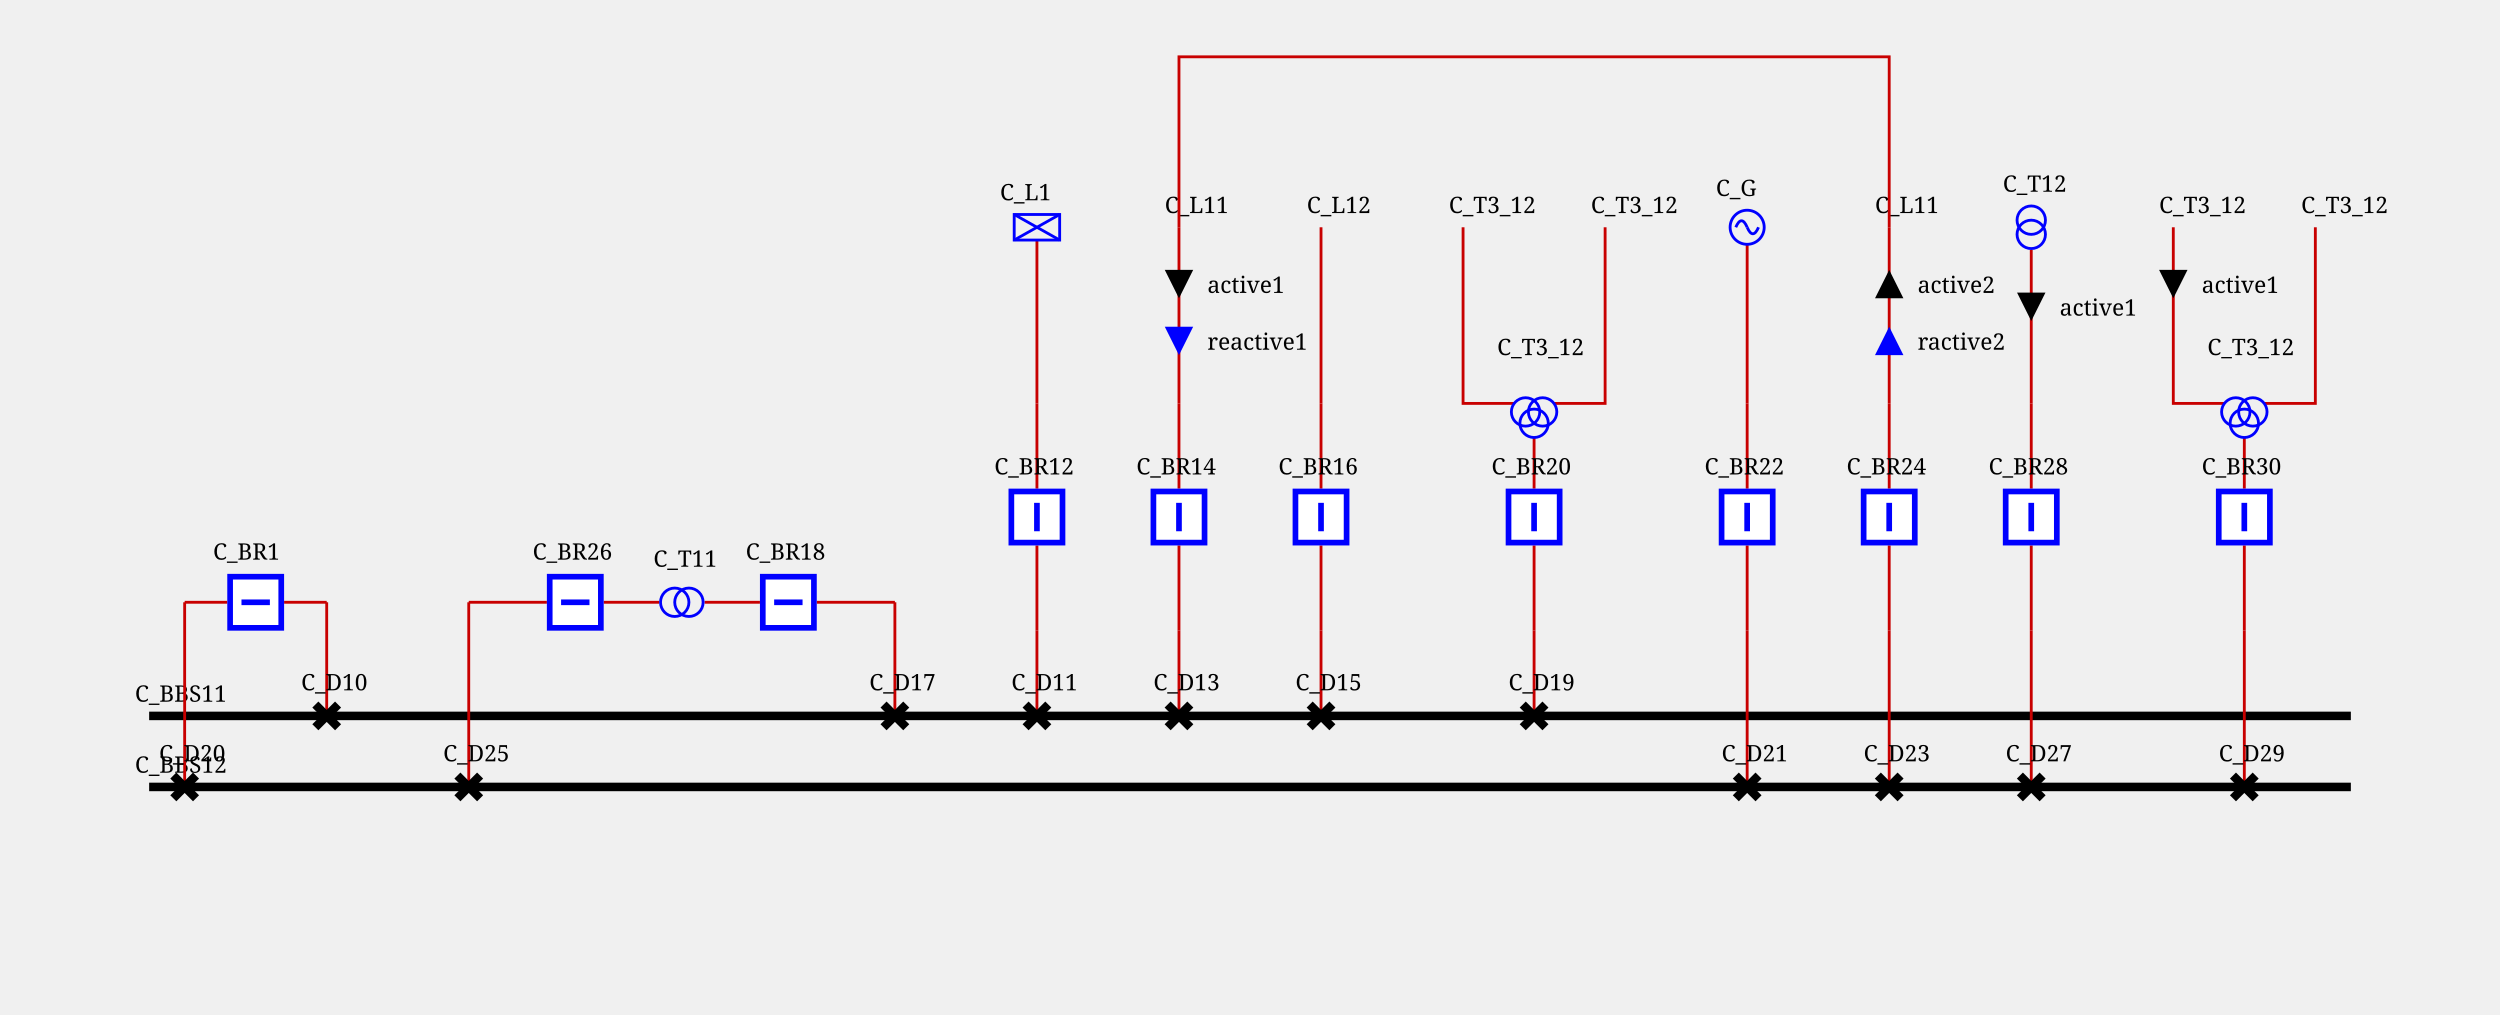
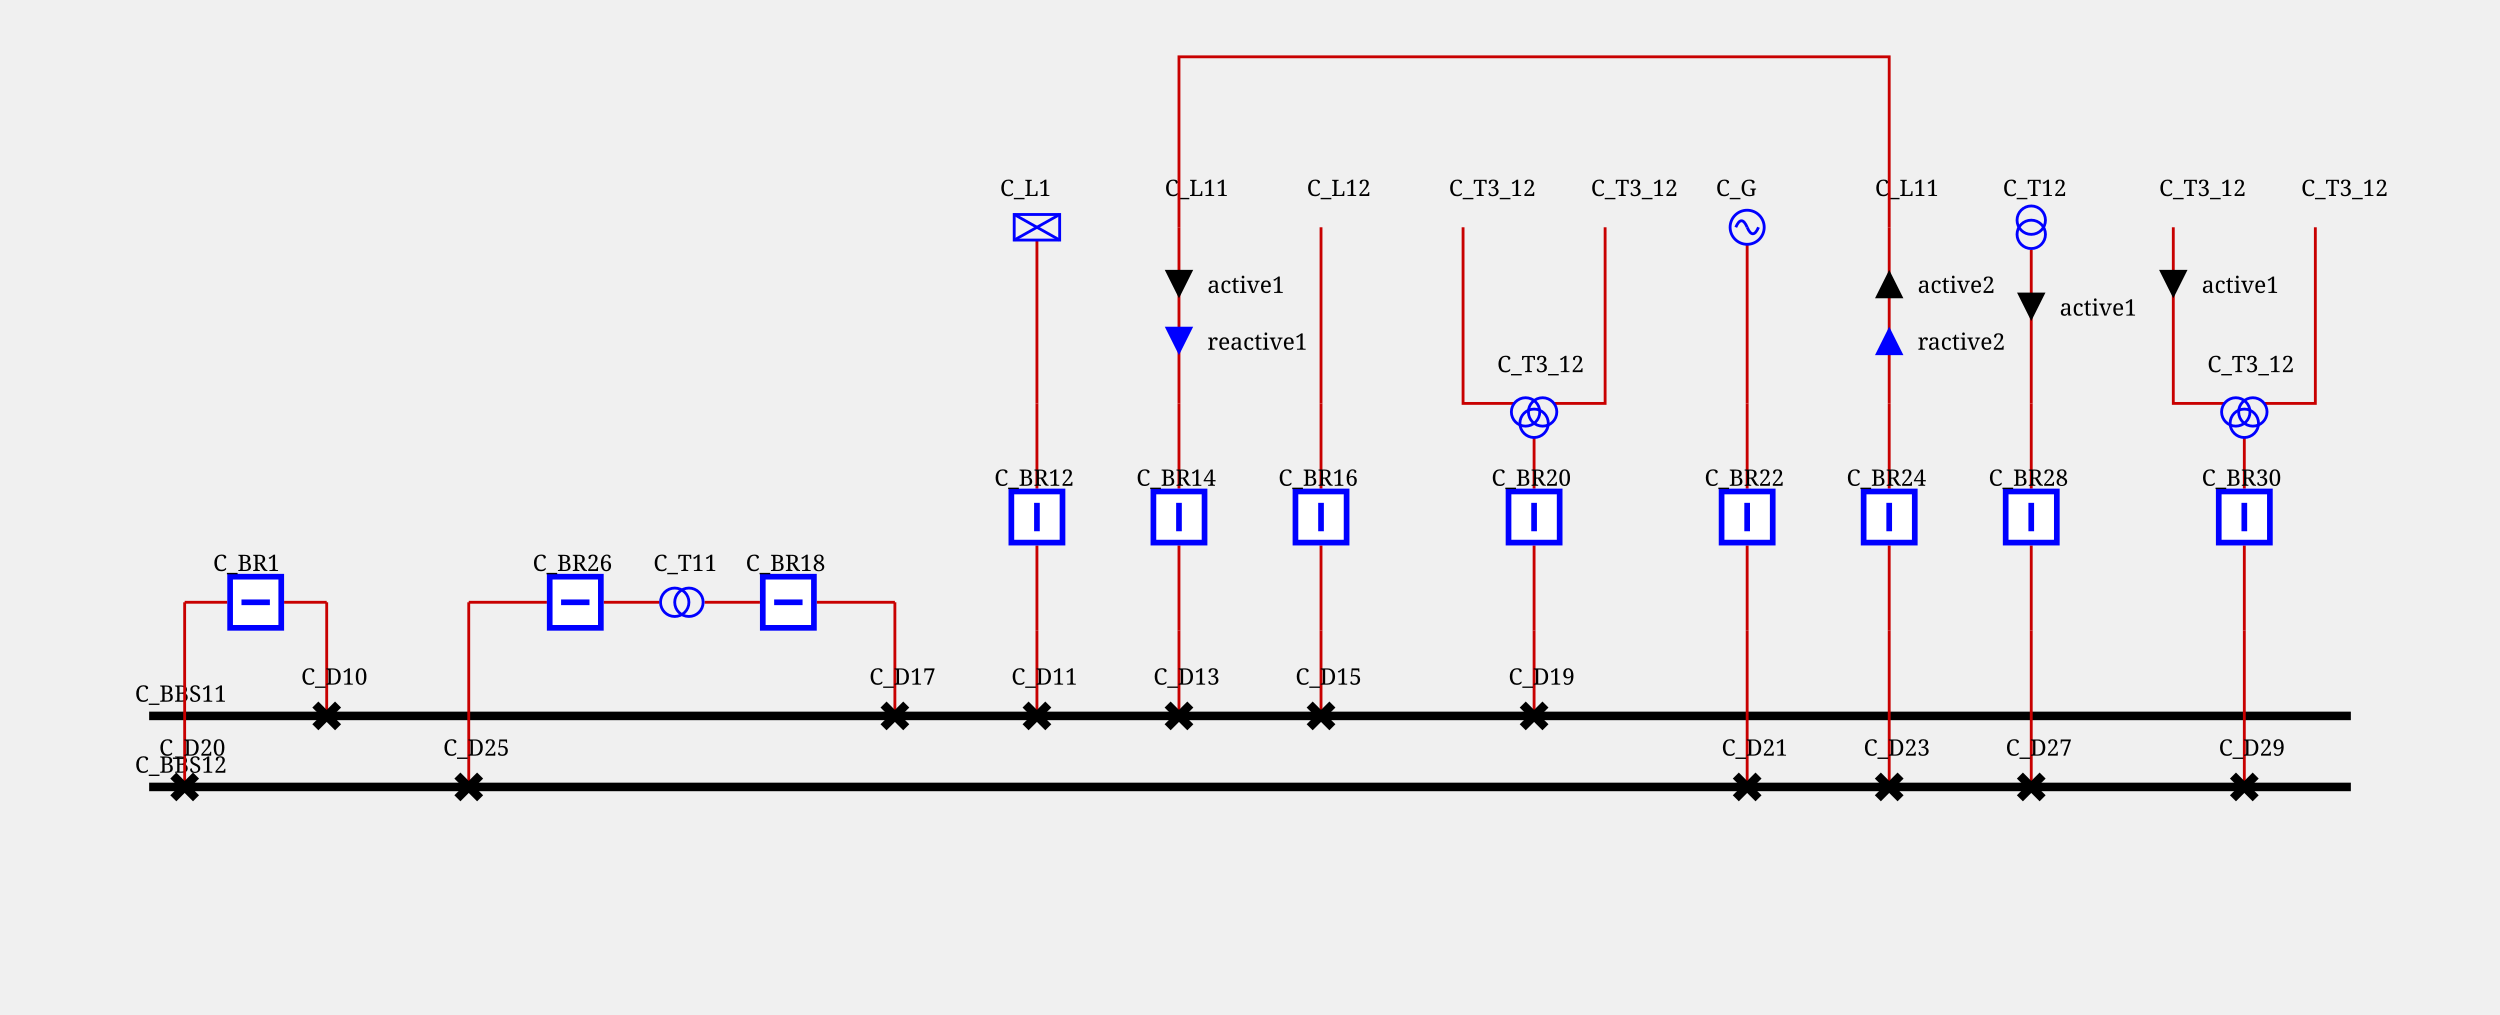
<svg xmlns="http://www.w3.org/2000/svg" height="357.0" viewBox="0 0 880.0 357.0" width="880.0">
  <style>/* ----------------------------------------------------------------------- */
/* File: tautologies.css ------------------------------------------------- */
.sld-out .sld-arrow-in {visibility: hidden}
.sld-in .sld-arrow-out {visibility: hidden}
.sld-closed .sld-sw-open {visibility: hidden}
.sld-open .sld-sw-closed {visibility: hidden}
.sld-hidden-node {visibility: hidden}
.sld-top-feeder .sld-label {dominant-baseline: auto}
.sld-bottom-feeder .sld-label {dominant-baseline: hanging}
.sld-active-power .sld-label {dominant-baseline: mathematical}
.sld-reactive-power .sld-label {dominant-baseline: mathematical}
.sld-current .sld-label {dominant-baseline: mathematical}
.sld-current-value .sld-label {dominant-baseline: mathematical}
.sld-permanent-limit-percentage .sld-label {dominant-baseline: mathematical}
/* ----------------------------------------------------------------------- */
/* File: topologicalBaseVoltages.css ------------------------------------- */
.sld-disconnected {--sld-vl-color: #808080}
.sld-vl300to500.sld-bus-0 {--sld-vl-color: #FF0000}
.sld-vl300to500.sld-bus-1 {--sld-vl-color: #7F6C00}
.sld-vl300to500.sld-bus-2 {--sld-vl-color: #F6B2FF}
.sld-vl300to500.sld-bus-3 {--sld-vl-color: #996700}
.sld-vl300to500.sld-bus-4 {--sld-vl-color: #FF85EB}
.sld-vl300to500.sld-bus-5 {--sld-vl-color: #B25B00}
.sld-vl300to500.sld-bus-6 {--sld-vl-color: #FF59B5}
.sld-vl300to500.sld-bus-7 {--sld-vl-color: #CC4400}
.sld-vl300to500.sld-bus-8 {--sld-vl-color: #FF2C67}
.sld-vl300to500.sld-bus-9 {--sld-vl-color: #E52600}
.sld-vl180to300.sld-bus-0 {--sld-vl-color: #218B21}
.sld-vl180to300.sld-bus-1 {--sld-vl-color: #0D4940}
.sld-vl180to300.sld-bus-2 {--sld-vl-color: #DFDAB9}
.sld-vl180to300.sld-bus-3 {--sld-vl-color: #105640}
.sld-vl180to300.sld-bus-4 {--sld-vl-color: #C2CB92}
.sld-vl180to300.sld-bus-5 {--sld-vl-color: #14643C}
.sld-vl180to300.sld-bus-6 {--sld-vl-color: #95B66B}
.sld-vl180to300.sld-bus-7 {--sld-vl-color: #187036}
.sld-vl180to300.sld-bus-8 {--sld-vl-color: #5FA046}
.sld-vl180to300.sld-bus-9 {--sld-vl-color: #1C7E2D}
.sld-vl120to180.sld-bus-0 {--sld-vl-color: #00AFAE}
.sld-vl120to180.sld-bus-1 {--sld-vl-color: #000D58}
.sld-vl120to180.sld-bus-2 {--sld-vl-color: #B8E7B2}
.sld-vl120to180.sld-bus-3 {--sld-vl-color: #002169}
.sld-vl120to180.sld-bus-4 {--sld-vl-color: #85D993}
.sld-vl120to180.sld-bus-5 {--sld-vl-color: #003C7B}
.sld-vl120to180.sld-bus-6 {--sld-vl-color: #59CB8B}
.sld-vl120to180.sld-bus-7 {--sld-vl-color: #005C8C}
.sld-vl120to180.sld-bus-8 {--sld-vl-color: #2CBD94}
.sld-vl120to180.sld-bus-9 {--sld-vl-color: #00839E}
.sld-vl70to120.sld-bus-0 {--sld-vl-color: #CC5500}
.sld-vl70to120.sld-bus-1 {--sld-vl-color: #4A6600}
.sld-vl70to120.sld-bus-2 {--sld-vl-color: #EFB2DD}
.sld-vl70to120.sld-bus-3 {--sld-vl-color: #6E7A00}
.sld-vl70to120.sld-bus-4 {--sld-vl-color: #E685AE}
.sld-vl70to120.sld-bus-5 {--sld-vl-color: #8E8400}
.sld-vl70to120.sld-bus-6 {--sld-vl-color: #DD596B}
.sld-vl70to120.sld-bus-7 {--sld-vl-color: #A37B00}
.sld-vl70to120.sld-bus-8 {--sld-vl-color: #D4432C}
.sld-vl70to120.sld-bus-9 {--sld-vl-color: #B76B00}
.sld-vl50to70.sld-bus-0 {--sld-vl-color: #A020EF}
.sld-vl50to70.sld-bus-1 {--sld-vl-color: #7F0848}
.sld-vl50to70.sld-bus-2 {--sld-vl-color: #B7DBFE}
.sld-vl50to70.sld-bus-3 {--sld-vl-color: #960C6D}
.sld-vl50to70.sld-bus-4 {--sld-vl-color: #8DA6FE}
.sld-vl50to70.sld-bus-5 {--sld-vl-color: #AD109A}
.sld-vl50to70.sld-bus-6 {--sld-vl-color: #6F66FB}
.sld-vl50to70.sld-bus-7 {--sld-vl-color: #BC14C4}
.sld-vl50to70.sld-bus-8 {--sld-vl-color: #7F42F6}
.sld-vl50to70.sld-bus-9 {--sld-vl-color: #B11AD9}
.sld-vl30to50.sld-bus-0 {--sld-vl-color: #FF8290}
.sld-vl30to50.sld-bus-1 {--sld-vl-color: #7F6F41}
.sld-vl30to50.sld-bus-2 {--sld-vl-color: #F6D9FF}
.sld-vl30to50.sld-bus-3 {--sld-vl-color: #99784E}
.sld-vl30to50.sld-bus-4 {--sld-vl-color: #FFC3FB}
.sld-vl30to50.sld-bus-5 {--sld-vl-color: #B27D5B}
.sld-vl30to50.sld-bus-6 {--sld-vl-color: #FFADE3}
.sld-vl30to50.sld-bus-7 {--sld-vl-color: #CC7E68}
.sld-vl30to50.sld-bus-8 {--sld-vl-color: #FF97BF}
.sld-vl30to50.sld-bus-9 {--sld-vl-color: #E57B75}
.sld-vl0to30.sld-bus-0 {--sld-vl-color: #AAAE27}
.sld-vl0to30.sld-bus-1 {--sld-vl-color: #195B0F}
.sld-vl0to30.sld-bus-2 {--sld-vl-color: #EABABE}
.sld-vl0to30.sld-bus-3 {--sld-vl-color: #2D6C13}
.sld-vl0to30.sld-bus-4 {--sld-vl-color: #DDA193}
.sld-vl0to30.sld-bus-5 {--sld-vl-color: #477D17}
.sld-vl0to30.sld-bus-6 {--sld-vl-color: #CE9A6E}
.sld-vl0to30.sld-bus-7 {--sld-vl-color: #648D1C}
.sld-vl0to30.sld-bus-8 {--sld-vl-color: #BEA04A}
.sld-vl0to30.sld-bus-9 {--sld-vl-color: #869D22}
/* ----------------------------------------------------------------------- */
/* File : highlightLineStates.css ---------------------------------------- */
.sld-wire.sld-feeder-disconnected {stroke: black}
.sld-wire.sld-feeder-connected-disconnected {stroke-dasharray: 3,3}
.sld-wire.sld-feeder-disconnected-connected {stroke: black; stroke-dasharray: 3,3}
.sld-busbar-section.sld-bus-disconnected {stroke-dasharray: 3,3}
/* ----------------------------------------------------------------------- */
/* File : components.css ------------------------------------------------- */
/* Stroke black */
.sld-disconnector {stroke-width: 3; stroke: black; fill: none}
/* Stroke blue */
.sld-breaker {stroke-width: 2; stroke: blue; fill:white}
.sld-load-break-switch {stroke: blue; fill: white}
/* Stroke --sld-vl-color with fallback black */
.sld-bus-connection {fill: var(--sld-vl-color, black)}
.sld-cell-shape-flat .sld-bus-connection {visibility: hidden}
.sld-busbar-section {stroke: var(--sld-vl-color, black); stroke-width: 3; fill: none}
/* Stroke --sld-vl-color with fallback red */
.sld-wire {stroke: var(--sld-vl-color, #c80000); fill: none}
.sld-wire.sld-dangling-line {stroke-width: 2px}
.sld-wire.sld-tie-line {stroke-width: 2px}
/* Stroke --sld-vl-color with fallback blue */
.sld-load {stroke: var(--sld-vl-color, blue); fill: none}
.sld-battery {stroke: var(--sld-vl-color, blue); fill: none}
.sld-generator {stroke: var(--sld-vl-color, blue); fill: none}
.sld-two-wt {stroke: var(--sld-vl-color, blue); fill: none}
.sld-three-wt {stroke: var(--sld-vl-color, blue); fill: none}
.sld-winding {stroke: var(--sld-vl-color, blue); fill: none}
.sld-capacitor {stroke: var(--sld-vl-color, blue); fill: none}
.sld-inductor {stroke: var(--sld-vl-color, blue); fill: none}
.sld-pst {stroke: var(--sld-vl-color, blue); fill: none}
.sld-pst-arrow {stroke: black; fill: none}
.sld-svc {stroke: var(--sld-vl-color, blue); fill: none}
.sld-vsc {stroke: var(--sld-vl-color, blue); font-size: 7.43px; fill: none}
.sld-lcc {stroke: var(--sld-vl-color, blue); font-size: 7.43px; fill: none}
.sld-ground {stroke: var(--sld-vl-color, blue); fill: none}
/* Stroke none &amp; fill: --sld-vl-color */
.sld-node-infos {stroke: none; fill: var(--sld-vl-color, black)}
/* Stroke none &amp; fill: black */
.sld-node {stroke: none; fill: black}
.sld-flash {stroke: none; fill: black}
.sld-lock {stroke: none; fill: black}
.sld-unknown {stroke: none; fill: black}
/* Fonts */
.sld-label {stroke: none; fill: black; font: 8px serif}
.sld-bus-legend-info {font: 10px serif}
.sld-graph-label {font: 12px serif}
/* Specific */
.sld-grid {stroke: #003700; stroke-dasharray: 1,10}
.sld-feeder-info.sld-active-power {fill:black}
.sld-feeder-info.sld-reactive-power {fill:blue}
.sld-feeder-info.sld-current {fill:purple}
.sld-frame {fill: var(--sld-background-color, transparent)}
/* Stroke maroon for fictitious switch */
.sld-breaker.sld-fictitious {stroke: maroon}
.sld-disconnector.sld-fictitious {stroke: maroon}
.sld-load-break-switch.sld-fictitious {stroke: maroon}
.sld-busbar-section.sld-fictitious {stroke: var(--sld-vl-color, #c80000); stroke-width: 1}
/* ground disconnector specific */
.sld-ground-disconnection-attach {stroke: var(--sld-vl-color, #c80000); fill: none}
.sld-open .sld-ground-disconnection-ground {stroke: black; fill: none}
.sld-closed .sld-ground-disconnection-ground {stroke: var(--sld-vl-color, #c80000); fill: none}
.sld-ground-disconnection .sld-sw-open {stroke: black; fill: none}
.sld-ground-disconnection .sld-sw-closed {stroke: black; fill: none}
</style>
  <rect class="sld-frame" height="100%" width="100%" />
  <g>
    <g class="sld-voltage-level" id="idVL1">
      <g class="sld-busbar-section sld-vl300to500 sld-bus-0" id="idBBS11" transform="translate(52.5,252.0)">
        <line x1="0" x2="775.0" y1="0" y2="0" />
        <text class="sld-label" id="idBBS11_95_NW_95_LABEL" x="-5.0" y="-5.0">C_BBS11</text>
      </g>
      <g class="sld-busbar-section sld-vl300to500 sld-bus-0" id="idBBS12" transform="translate(52.5,277.0)">
        <line x1="0" x2="775.0" y1="0" y2="0" />
        <text class="sld-label" id="idBBS12_95_NW_95_LABEL" x="-5.0" y="-5.0">C_BBS12</text>
      </g>
      <g class="sld-intern-cell sld-cell-shape-vertical" id="idINTERN_32_0">
        <g class="sld-wire sld-vl300to500 sld-bus-0" id="_95_VL1_95_D10_95_INTERNAL_95_VL1_95_D10_45_BR1">
          <polyline points="115.0,252.0,115.0,212.0" />
        </g>
        <g class="sld-wire sld-vl300to500 sld-bus-0" id="_95_VL1_95_INTERNAL_95_VL1_95_D10_45_BR1_95_BR1">
          <polyline points="115.0,212.0,100.0,212.0" />
        </g>
        <g class="sld-wire sld-vl300to500 sld-bus-0" id="_95_VL1_95_BR1_95_INTERNAL_95_VL1_95_D20_45_BR1">
          <polyline points="80.0,212.0,65.0,212.0" />
        </g>
        <g class="sld-wire sld-vl300to500 sld-bus-0" id="_95_VL1_95_INTERNAL_95_VL1_95_D20_45_BR1_95_D20">
          <polyline points="65.0,212.0,65.0,277.0" />
        </g>
        <g class="sld-disconnector sld-closed sld-vl300to500 sld-bus-0" id="idD10" transform="translate(111.0,248.0)">
          <path class="sld-sw-closed" d="M0,0 8,8 M8,0 0,8" />
          <path class="sld-sw-open" d="M8,0 0,8" />
-           <text class="sld-label" id="idD10_95_N_95_LABEL" x="-5.0" y="-5.0">C_D10</text>
+           <text class="sld-label" id="idD10_95_N_95_LABEL" x="-5.0" y="-7.0">C_D10</text>
        </g>
        <g class="sld-node sld-hidden-node sld-fictitious sld-vl300to500 sld-bus-0" id="idINTERNAL_95_VL1_95_D10_45_BR1" transform="translate(111.0,208.0)">
          <circle cx="4" cy="4" r="4" />
        </g>
        <g class="sld-breaker sld-closed sld-vl300to500 sld-bus-0" id="idBR1" transform="translate(80.0,202.0)">
          <path class="sld-sw-closed" d="M1,1 V19 H19 V1z M10,5 V15" transform="rotate(90.0,10.0,10.0)" />
          <path class="sld-sw-open" d="M1,1 V19 H19 V1z M5,10 H15" transform="rotate(90.0,10.0,10.0)" />
-           <text class="sld-label" id="idBR1_95_N_95_LABEL" x="-5.0" y="-5.0">C_BR1</text>
+           <text class="sld-label" id="idBR1_95_N_95_LABEL" x="-5.0" y="-1.0">C_BR1</text>
        </g>
        <g class="sld-node sld-hidden-node sld-fictitious sld-vl300to500 sld-bus-0" id="idINTERNAL_95_VL1_95_D20_45_BR1" transform="translate(61.0,208.0)">
          <circle cx="4" cy="4" r="4" />
        </g>
        <g class="sld-disconnector sld-closed sld-vl300to500 sld-bus-0" id="idD20" transform="translate(61.0,273.0)">
          <path class="sld-sw-closed" d="M0,0 8,8 M8,0 0,8" />
          <path class="sld-sw-open" d="M8,0 0,8" />
-           <text class="sld-label" id="idD20_95_N_95_LABEL" x="-5.0" y="-5.0">C_D20</text>
+           <text class="sld-label" id="idD20_95_N_95_LABEL" x="-5.0" y="-7.0">C_D20</text>
        </g>
      </g>
      <g class="sld-intern-cell sld-cell-shape-vertical" id="idINTERN_32_1">
        <g class="sld-wire sld-vl300to500 sld-bus-0" id="_95_VL1_95_D17_95_INTERNAL_95_VL1_95_D17_45_BR18">
          <polyline points="315.0,252.0,315.0,212.0" />
        </g>
        <g class="sld-wire sld-vl300to500 sld-bus-0" id="_95_VL1_95_INTERNAL_95_VL1_95_D17_45_BR18_95_BR18">
          <polyline points="315.0,212.0,287.5,212.0" />
        </g>
        <g class="sld-wire sld-vl300to500 sld-bus-0" id="_95_VL1_95_BR18_95_T11">
          <polyline points="267.5,212.0,248.0,212.0" />
        </g>
        <g class="sld-wire sld-vl300to500 sld-bus-0" id="_95_VL1_95_BR26_95_T11">
          <polyline points="212.5,212.0,232.0,212.0" />
        </g>
        <g class="sld-wire sld-vl300to500 sld-bus-0" id="_95_VL1_95_INTERNAL_95_VL1_95_D25_45_BR26_95_BR26">
          <polyline points="165.0,212.0,192.5,212.0" />
        </g>
        <g class="sld-wire sld-vl300to500 sld-bus-0" id="_95_VL1_95_D25_95_INTERNAL_95_VL1_95_D25_45_BR26">
          <polyline points="165.0,277.0,165.0,212.0" />
        </g>
        <g class="sld-disconnector sld-closed sld-vl300to500 sld-bus-0" id="idD17" transform="translate(311.0,248.0)">
          <path class="sld-sw-closed" d="M0,0 8,8 M8,0 0,8" />
          <path class="sld-sw-open" d="M8,0 0,8" />
-           <text class="sld-label" id="idD17_95_N_95_LABEL" x="-5.0" y="-5.0">C_D17</text>
+           <text class="sld-label" id="idD17_95_N_95_LABEL" x="-5.0" y="-7.0">C_D17</text>
        </g>
        <g class="sld-node sld-hidden-node sld-fictitious sld-vl300to500 sld-bus-0" id="idINTERNAL_95_VL1_95_D17_45_BR18" transform="translate(311.0,208.0)">
          <circle cx="4" cy="4" r="4" />
        </g>
        <g class="sld-breaker sld-closed sld-vl300to500 sld-bus-0" id="idBR18" transform="translate(267.5,202.0)">
          <path class="sld-sw-closed" d="M1,1 V19 H19 V1z M10,5 V15" transform="rotate(90.0,10.0,10.0)" />
          <path class="sld-sw-open" d="M1,1 V19 H19 V1z M5,10 H15" transform="rotate(90.0,10.0,10.0)" />
-           <text class="sld-label" id="idBR18_95_N_95_LABEL" x="-5.0" y="-5.0">C_BR18</text>
+           <text class="sld-label" id="idBR18_95_N_95_LABEL" x="-5.0" y="-1.0">C_BR18</text>
        </g>
        <g class="sld-two-wt" id="idT11" transform="translate(235.0,204.5)">
          <circle class="sld-vl300to500 sld-bus-0 sld-winding" cx="5" cy="10" r="5" transform="rotate(270.0,5.0,7.5)" />
          <circle class="sld-vl300to500 sld-bus-0 sld-winding" cx="5" cy="5" r="5" transform="rotate(270.0,5.0,7.5)" />
-           <text class="sld-label" id="idT11_95_N_95_LABEL" x="-5.0" y="-5.0">C_T11</text>
+           <text class="sld-label" id="idT11_95_N_95_LABEL" x="-5.0" y="-3.5">C_T11</text>
        </g>
        <g class="sld-breaker sld-closed sld-vl300to500 sld-bus-0" id="idBR26" transform="translate(192.5,202.0)">
          <path class="sld-sw-closed" d="M1,1 V19 H19 V1z M10,5 V15" transform="rotate(90.0,10.0,10.0)" />
          <path class="sld-sw-open" d="M1,1 V19 H19 V1z M5,10 H15" transform="rotate(90.0,10.0,10.0)" />
-           <text class="sld-label" id="idBR26_95_N_95_LABEL" x="-5.0" y="-5.0">C_BR26</text>
+           <text class="sld-label" id="idBR26_95_N_95_LABEL" x="-5.0" y="-1.0">C_BR26</text>
        </g>
        <g class="sld-node sld-hidden-node sld-fictitious sld-vl300to500 sld-bus-0" id="idINTERNAL_95_VL1_95_D25_45_BR26" transform="translate(161.0,208.0)">
          <circle cx="4" cy="4" r="4" />
        </g>
        <g class="sld-disconnector sld-closed sld-vl300to500 sld-bus-0" id="idD25" transform="translate(161.0,273.0)">
          <path class="sld-sw-closed" d="M0,0 8,8 M8,0 0,8" />
          <path class="sld-sw-open" d="M8,0 0,8" />
-           <text class="sld-label" id="idD25_95_N_95_LABEL" x="-5.0" y="-5.0">C_D25</text>
+           <text class="sld-label" id="idD25_95_N_95_LABEL" x="-5.0" y="-7.0">C_D25</text>
        </g>
      </g>
      <g class="sld-extern-cell sld-cell-direction-top" id="idEXTERN_32_2">
        <g class="sld-wire sld-vl300to500 sld-bus-0" id="_95_VL1_95_D11_95_INTERNAL_95_VL1_95_D11_45_BR12">
          <polyline points="365.0,252.0,365.0,222.0" />
        </g>
        <g class="sld-wire sld-vl300to500 sld-bus-0" id="_95_VL1_95_INTERNAL_95_VL1_95_D11_45_BR12_95_BR12">
          <polyline points="365.0,222.0,365.0,192.0" />
        </g>
        <g class="sld-wire sld-vl300to500 sld-bus-0" id="_95_VL1_95_BR12_95_INTERNAL_95_VL1_95_L1">
          <polyline points="365.0,172.0,365.0,142.0" />
        </g>
        <g class="sld-wire sld-vl300to500 sld-bus-0" id="_95_VL1_95_INTERNAL_95_VL1_95_L1_95_L1">
          <polyline points="365.0,142.0,365.0,84.5" />
        </g>
        <g class="sld-disconnector sld-closed sld-vl300to500 sld-bus-0" id="idD11" transform="translate(361.0,248.0)">
          <path class="sld-sw-closed" d="M0,0 8,8 M8,0 0,8" />
          <path class="sld-sw-open" d="M8,0 0,8" />
-           <text class="sld-label" id="idD11_95_N_95_LABEL" x="-5.0" y="-5.0">C_D11</text>
+           <text class="sld-label" id="idD11_95_N_95_LABEL" x="-5.0" y="-7.0">C_D11</text>
        </g>
        <g class="sld-node sld-hidden-node sld-fictitious sld-vl300to500 sld-bus-0" id="idINTERNAL_95_VL1_95_D11_45_BR12" transform="translate(361.0,218.0)">
          <circle cx="4" cy="4" r="4" />
        </g>
        <g class="sld-breaker sld-closed sld-vl300to500 sld-bus-0" id="idBR12" transform="translate(355.0,172.0)">
          <path class="sld-sw-closed" d="M1,1 V19 H19 V1z M10,5 V15" />
          <path class="sld-sw-open" d="M1,1 V19 H19 V1z M5,10 H15" />
-           <text class="sld-label" id="idBR12_95_N_95_LABEL" x="-5.0" y="-5.0">C_BR12</text>
+           <text class="sld-label" id="idBR12_95_N_95_LABEL" x="-5.0" y="-1.0">C_BR12</text>
        </g>
        <g class="sld-node sld-hidden-node sld-fictitious sld-vl300to500 sld-bus-0" id="idINTERNAL_95_VL1_95_L1" transform="translate(361.0,138.0)">
          <circle cx="4" cy="4" r="4" />
        </g>
        <g class="sld-load sld-top-feeder sld-vl300to500 sld-bus-0" id="idL1" transform="translate(357.0,75.5)">
          <rect height="9" width="16" />
          <line x1="0" x2="16" y1="0" y2="9" />
          <line x1="16" x2="0" y1="0" y2="9" />
-           <text class="sld-label" id="idL1_95_N_95_LABEL" x="-5.0" y="-5.0">C_L1</text>
+           <text class="sld-label" id="idL1_95_N_95_LABEL" x="-5.0" y="-6.5">C_L1</text>
        </g>
      </g>
      <g class="sld-extern-cell sld-cell-direction-top" id="idEXTERN_32_3">
        <g class="sld-wire sld-vl300to500 sld-bus-0" id="_95_VL1_95_D13_95_INTERNAL_95_VL1_95_D13_45_BR14">
          <polyline points="415.0,252.0,415.0,222.0" />
        </g>
        <g class="sld-wire sld-vl300to500 sld-bus-0" id="_95_VL1_95_INTERNAL_95_VL1_95_D13_45_BR14_95_BR14">
          <polyline points="415.0,222.0,415.0,192.0" />
        </g>
        <g class="sld-wire sld-vl300to500 sld-bus-0" id="_95_VL1_95_BR14_95_INTERNAL_95_VL1_95_L11_95_ONE">
          <polyline points="415.0,172.0,415.0,142.0" />
        </g>
        <g class="sld-wire sld-vl300to500 sld-bus-0" id="_95_VL1_95_INTERNAL_95_VL1_95_L11_95_ONE_95_L11_95_ONE">
          <polyline points="415.0,142.0,415.0,80.0" />
        </g>
        <g class="sld-feeder-info sld-in sld-active-power" id="idL11_95_ONE_95_ARROW_95_ACTIVE" transform="translate(410.0,95.0)">
          <polygon class="sld-arrow-out" points="5,0 10,10 0,10" />
          <polygon class="sld-arrow-in" points="0,0 10,0 5,10" />
          <text class="sld-label" x="15.0" y="5.0">active1</text>
        </g>
        <g class="sld-feeder-info sld-in sld-reactive-power" id="idL11_95_ONE_95_ARROW_95_REACTIVE" transform="translate(410.0,115.0)">
          <polygon class="sld-arrow-out" points="5,0 10,10 0,10" />
          <polygon class="sld-arrow-in" points="0,0 10,0 5,10" />
          <text class="sld-label" x="15.0" y="5.0">reactive1</text>
        </g>
        <g class="sld-disconnector sld-closed sld-vl300to500 sld-bus-0" id="idD13" transform="translate(411.0,248.0)">
          <path class="sld-sw-closed" d="M0,0 8,8 M8,0 0,8" />
          <path class="sld-sw-open" d="M8,0 0,8" />
-           <text class="sld-label" id="idD13_95_N_95_LABEL" x="-5.0" y="-5.0">C_D13</text>
+           <text class="sld-label" id="idD13_95_N_95_LABEL" x="-5.0" y="-7.0">C_D13</text>
        </g>
        <g class="sld-node sld-hidden-node sld-fictitious sld-vl300to500 sld-bus-0" id="idINTERNAL_95_VL1_95_D13_45_BR14" transform="translate(411.0,218.0)">
          <circle cx="4" cy="4" r="4" />
        </g>
        <g class="sld-breaker sld-closed sld-vl300to500 sld-bus-0" id="idBR14" transform="translate(405.0,172.0)">
          <path class="sld-sw-closed" d="M1,1 V19 H19 V1z M10,5 V15" />
          <path class="sld-sw-open" d="M1,1 V19 H19 V1z M5,10 H15" />
-           <text class="sld-label" id="idBR14_95_N_95_LABEL" x="-5.0" y="-5.0">C_BR14</text>
+           <text class="sld-label" id="idBR14_95_N_95_LABEL" x="-5.0" y="-1.0">C_BR14</text>
        </g>
        <g class="sld-node sld-hidden-node sld-fictitious sld-vl300to500 sld-bus-0" id="idINTERNAL_95_VL1_95_L11_95_ONE" transform="translate(411.0,138.0)">
          <circle cx="4" cy="4" r="4" />
        </g>
        <g class="sld-top-feeder" id="idL11_95_ONE" transform="translate(415.0,80.0)">
-           <text class="sld-label" id="idL11_95_ONE_95_N_95_LABEL" x="-5.0" y="-5.0">C_L11</text>
+           <text class="sld-label" id="idL11_95_ONE_95_N_95_LABEL" x="-5.0" y="-11.0">C_L11</text>
        </g>
      </g>
      <g class="sld-extern-cell sld-cell-direction-top" id="idEXTERN_32_4">
        <g class="sld-wire sld-vl300to500 sld-bus-0" id="_95_VL1_95_D15_95_INTERNAL_95_VL1_95_D15_45_BR16">
          <polyline points="465.0,252.0,465.0,222.0" />
        </g>
        <g class="sld-wire sld-vl300to500 sld-bus-0" id="_95_VL1_95_INTERNAL_95_VL1_95_D15_45_BR16_95_BR16">
          <polyline points="465.0,222.0,465.0,192.0" />
        </g>
        <g class="sld-wire sld-vl300to500 sld-bus-0" id="_95_VL1_95_BR16_95_INTERNAL_95_VL1_95_L12_95_ONE">
          <polyline points="465.0,172.0,465.0,142.0" />
        </g>
        <g class="sld-wire sld-vl300to500 sld-bus-0" id="_95_VL1_95_INTERNAL_95_VL1_95_L12_95_ONE_95_L12_95_ONE">
          <polyline points="465.0,142.0,465.0,80.0" />
        </g>
        <g class="sld-disconnector sld-closed sld-vl300to500 sld-bus-0" id="idD15" transform="translate(461.0,248.0)">
          <path class="sld-sw-closed" d="M0,0 8,8 M8,0 0,8" />
          <path class="sld-sw-open" d="M8,0 0,8" />
-           <text class="sld-label" id="idD15_95_N_95_LABEL" x="-5.0" y="-5.0">C_D15</text>
+           <text class="sld-label" id="idD15_95_N_95_LABEL" x="-5.0" y="-7.0">C_D15</text>
        </g>
        <g class="sld-node sld-hidden-node sld-fictitious sld-vl300to500 sld-bus-0" id="idINTERNAL_95_VL1_95_D15_45_BR16" transform="translate(461.0,218.0)">
          <circle cx="4" cy="4" r="4" />
        </g>
        <g class="sld-breaker sld-closed sld-vl300to500 sld-bus-0" id="idBR16" transform="translate(455.0,172.0)">
          <path class="sld-sw-closed" d="M1,1 V19 H19 V1z M10,5 V15" />
          <path class="sld-sw-open" d="M1,1 V19 H19 V1z M5,10 H15" />
-           <text class="sld-label" id="idBR16_95_N_95_LABEL" x="-5.0" y="-5.0">C_BR16</text>
+           <text class="sld-label" id="idBR16_95_N_95_LABEL" x="-5.0" y="-1.0">C_BR16</text>
        </g>
        <g class="sld-node sld-hidden-node sld-fictitious sld-vl300to500 sld-bus-0" id="idINTERNAL_95_VL1_95_L12_95_ONE" transform="translate(461.0,138.0)">
          <circle cx="4" cy="4" r="4" />
        </g>
        <g class="sld-top-feeder" id="idL12_95_ONE" transform="translate(465.0,80.0)">
-           <text class="sld-label" id="idL12_95_ONE_95_N_95_LABEL" x="-5.0" y="-5.0">C_L12</text>
+           <text class="sld-label" id="idL12_95_ONE_95_N_95_LABEL" x="-5.0" y="-11.0">C_L12</text>
        </g>
      </g>
      <g class="sld-extern-cell sld-cell-direction-top" id="idEXTERN_32_5">
        <g class="sld-wire sld-vl300to500 sld-bus-0" id="_95_VL1_95_D19_95_INTERNAL_95_VL1_95_D19_45_BR20">
          <polyline points="540.0,252.0,540.0,222.0" />
        </g>
        <g class="sld-wire sld-vl300to500 sld-bus-0" id="_95_VL1_95_INTERNAL_95_VL1_95_D19_45_BR20_95_BR20">
          <polyline points="540.0,222.0,540.0,192.0" />
        </g>
        <g class="sld-wire sld-vl300to500 sld-bus-0" id="_95_VL1_95_BR20_95_T3_95_12">
          <polyline points="540.0,172.0,540.0,154.0" />
        </g>
        <g class="sld-wire sld-vl300to500 sld-disconnected" id="_95_VL1_95_T3_95_12_95_TWO_95_T3_95_12">
          <polyline points="515.0,80.0,515.0,142.0,533.0,142.0" />
        </g>
        <g class="sld-wire sld-vl300to500 sld-bus-1" id="_95_VL1_95_T3_95_12_95_THREE_95_T3_95_12">
          <polyline points="565.0,80.0,565.0,142.0,547.0,142.0" />
        </g>
        <g class="sld-disconnector sld-closed sld-vl300to500 sld-bus-0" id="idD19" transform="translate(536.0,248.0)">
          <path class="sld-sw-closed" d="M0,0 8,8 M8,0 0,8" />
          <path class="sld-sw-open" d="M8,0 0,8" />
-           <text class="sld-label" id="idD19_95_N_95_LABEL" x="-5.0" y="-5.0">C_D19</text>
+           <text class="sld-label" id="idD19_95_N_95_LABEL" x="-5.0" y="-7.0">C_D19</text>
        </g>
        <g class="sld-node sld-hidden-node sld-fictitious sld-vl300to500 sld-bus-0" id="idINTERNAL_95_VL1_95_D19_45_BR20" transform="translate(536.0,218.0)">
          <circle cx="4" cy="4" r="4" />
        </g>
        <g class="sld-breaker sld-closed sld-vl300to500 sld-bus-0" id="idBR20" transform="translate(530.0,172.0)">
          <path class="sld-sw-closed" d="M1,1 V19 H19 V1z M10,5 V15" />
          <path class="sld-sw-open" d="M1,1 V19 H19 V1z M5,10 H15" />
-           <text class="sld-label" id="idBR20_95_N_95_LABEL" x="-5.0" y="-5.0">C_BR20</text>
+           <text class="sld-label" id="idBR20_95_N_95_LABEL" x="-5.0" y="-1.0">C_BR20</text>
        </g>
        <g class="sld-three-wt sld-fictitious" id="idT3_95_12" transform="translate(532.0,130.0)">
          <circle class="sld-vl300to500 sld-disconnected sld-winding" cx="5" cy="15" r="5" />
          <circle class="sld-vl300to500 sld-bus-1 sld-winding" cx="11" cy="15" r="5" />
          <circle class="sld-vl300to500 sld-disconnected sld-winding" cx="8" cy="19" r="5" />
-           <text class="sld-label" id="idT3_95_12_95_N_95_LABEL" x="-5.0" y="-5.0">C_T3_12</text>
+           <text class="sld-label" id="idT3_95_12_95_N_95_LABEL" x="-5.0" y="1.0">C_T3_12</text>
        </g>
        <g class="sld-top-feeder sld-vl300to500 sld-disconnected" id="idT3_95_12_95_TWO" transform="translate(515.0,80.0)">
-           <text class="sld-label" id="idT3_95_12_95_TWO_95_N_95_LABEL" x="-5.0" y="-5.0">C_T3_12</text>
+           <text class="sld-label" id="idT3_95_12_95_TWO_95_N_95_LABEL" x="-5.0" y="-11.0">C_T3_12</text>
        </g>
        <g class="sld-top-feeder sld-vl300to500 sld-disconnected" id="idT3_95_12_95_THREE" transform="translate(565.0,80.0)">
-           <text class="sld-label" id="idT3_95_12_95_THREE_95_N_95_LABEL" x="-5.0" y="-5.0">C_T3_12</text>
+           <text class="sld-label" id="idT3_95_12_95_THREE_95_N_95_LABEL" x="-5.0" y="-11.0">C_T3_12</text>
        </g>
      </g>
      <g class="sld-extern-cell sld-cell-direction-top" id="idEXTERN_32_6">
        <g class="sld-wire sld-vl300to500 sld-bus-0" id="_95_VL1_95_D21_95_INTERNAL_95_VL1_95_D21_45_BR22">
          <polyline points="615.0,277.0,615.0,222.0" />
        </g>
        <g class="sld-wire sld-vl300to500 sld-bus-0" id="_95_VL1_95_INTERNAL_95_VL1_95_D21_45_BR22_95_BR22">
          <polyline points="615.0,222.0,615.0,192.0" />
        </g>
        <g class="sld-wire sld-vl300to500 sld-bus-0" id="_95_VL1_95_BR22_95_INTERNAL_95_VL1_95_G">
          <polyline points="615.0,172.0,615.0,142.0" />
        </g>
        <g class="sld-wire sld-vl300to500 sld-bus-0" id="_95_VL1_95_INTERNAL_95_VL1_95_G_95_G">
          <polyline points="615.0,142.0,615.0,86.0" />
        </g>
        <g class="sld-disconnector sld-closed sld-vl300to500 sld-bus-0" id="idD21" transform="translate(611.0,273.0)">
          <path class="sld-sw-closed" d="M0,0 8,8 M8,0 0,8" />
          <path class="sld-sw-open" d="M8,0 0,8" />
-           <text class="sld-label" id="idD21_95_N_95_LABEL" x="-5.0" y="-5.0">C_D21</text>
+           <text class="sld-label" id="idD21_95_N_95_LABEL" x="-5.0" y="-7.0">C_D21</text>
        </g>
        <g class="sld-node sld-hidden-node sld-fictitious sld-vl300to500 sld-bus-0" id="idINTERNAL_95_VL1_95_D21_45_BR22" transform="translate(611.0,218.0)">
          <circle cx="4" cy="4" r="4" />
        </g>
        <g class="sld-breaker sld-closed sld-vl300to500 sld-bus-0" id="idBR22" transform="translate(605.0,172.0)">
          <path class="sld-sw-closed" d="M1,1 V19 H19 V1z M10,5 V15" />
          <path class="sld-sw-open" d="M1,1 V19 H19 V1z M5,10 H15" />
-           <text class="sld-label" id="idBR22_95_N_95_LABEL" x="-5.0" y="-5.0">C_BR22</text>
+           <text class="sld-label" id="idBR22_95_N_95_LABEL" x="-5.0" y="-1.0">C_BR22</text>
        </g>
        <g class="sld-node sld-hidden-node sld-fictitious sld-vl300to500 sld-bus-0" id="idINTERNAL_95_VL1_95_G" transform="translate(611.0,138.0)">
          <circle cx="4" cy="4" r="4" />
        </g>
        <g class="sld-generator sld-top-feeder sld-vl300to500 sld-bus-0" id="idG" transform="translate(609.0,74.0)">
          <circle cx="6" cy="6" r="6" />
          <path d="M6,6 A 6 40 0 0 0 2,6" />
          <path d="M6,6 A 6 40 0 0 0 10,6" />
          <text class="sld-label" id="idG_95_N_95_LABEL" x="-5.0" y="-5.0">C_G</text>
        </g>
      </g>
      <g class="sld-extern-cell sld-cell-direction-top" id="idEXTERN_32_7">
        <g class="sld-wire sld-vl300to500 sld-bus-0" id="_95_VL1_95_D23_95_INTERNAL_95_VL1_95_D23_45_BR24">
          <polyline points="665.0,277.0,665.0,222.0" />
        </g>
        <g class="sld-wire sld-vl300to500 sld-bus-0" id="_95_VL1_95_INTERNAL_95_VL1_95_D23_45_BR24_95_BR24">
          <polyline points="665.0,222.0,665.0,192.0" />
        </g>
        <g class="sld-wire sld-vl300to500 sld-bus-0" id="_95_VL1_95_BR24_95_INTERNAL_95_VL1_95_L11_95_TWO">
          <polyline points="665.0,172.0,665.0,142.0" />
        </g>
        <g class="sld-wire sld-vl300to500 sld-bus-0" id="_95_VL1_95_INTERNAL_95_VL1_95_L11_95_TWO_95_L11_95_TWO">
          <polyline points="665.0,142.0,665.0,80.0" />
        </g>
        <g class="sld-feeder-info sld-out sld-active-power" id="idL11_95_TWO_95_ARROW_95_ACTIVE" transform="translate(660.0,95.0)">
          <polygon class="sld-arrow-out" points="5,0 10,10 0,10" />
          <polygon class="sld-arrow-in" points="0,0 10,0 5,10" />
          <text class="sld-label" x="15.0" y="5.0">active2</text>
        </g>
        <g class="sld-feeder-info sld-out sld-reactive-power" id="idL11_95_TWO_95_ARROW_95_REACTIVE" transform="translate(660.0,115.0)">
          <polygon class="sld-arrow-out" points="5,0 10,10 0,10" />
          <polygon class="sld-arrow-in" points="0,0 10,0 5,10" />
          <text class="sld-label" x="15.0" y="5.0">ractive2</text>
        </g>
        <g class="sld-disconnector sld-closed sld-vl300to500 sld-bus-0" id="idD23" transform="translate(661.0,273.0)">
          <path class="sld-sw-closed" d="M0,0 8,8 M8,0 0,8" />
          <path class="sld-sw-open" d="M8,0 0,8" />
-           <text class="sld-label" id="idD23_95_N_95_LABEL" x="-5.0" y="-5.0">C_D23</text>
+           <text class="sld-label" id="idD23_95_N_95_LABEL" x="-5.0" y="-7.0">C_D23</text>
        </g>
        <g class="sld-node sld-hidden-node sld-fictitious sld-vl300to500 sld-bus-0" id="idINTERNAL_95_VL1_95_D23_45_BR24" transform="translate(661.0,218.0)">
          <circle cx="4" cy="4" r="4" />
        </g>
        <g class="sld-breaker sld-closed sld-vl300to500 sld-bus-0" id="idBR24" transform="translate(655.0,172.0)">
          <path class="sld-sw-closed" d="M1,1 V19 H19 V1z M10,5 V15" />
          <path class="sld-sw-open" d="M1,1 V19 H19 V1z M5,10 H15" />
-           <text class="sld-label" id="idBR24_95_N_95_LABEL" x="-5.0" y="-5.0">C_BR24</text>
+           <text class="sld-label" id="idBR24_95_N_95_LABEL" x="-5.0" y="-1.0">C_BR24</text>
        </g>
        <g class="sld-node sld-hidden-node sld-fictitious sld-vl300to500 sld-bus-0" id="idINTERNAL_95_VL1_95_L11_95_TWO" transform="translate(661.0,138.0)">
          <circle cx="4" cy="4" r="4" />
        </g>
        <g class="sld-top-feeder" id="idL11_95_TWO" transform="translate(665.0,80.0)">
-           <text class="sld-label" id="idL11_95_TWO_95_N_95_LABEL" x="-5.0" y="-5.0">C_L11</text>
+           <text class="sld-label" id="idL11_95_TWO_95_N_95_LABEL" x="-5.0" y="-11.0">C_L11</text>
        </g>
      </g>
      <g class="sld-extern-cell sld-cell-direction-top" id="idEXTERN_32_8">
        <g class="sld-wire sld-vl300to500 sld-bus-0" id="_95_VL1_95_D27_95_INTERNAL_95_VL1_95_D27_45_BR28">
          <polyline points="715.0,277.0,715.0,222.0" />
        </g>
        <g class="sld-wire sld-vl300to500 sld-bus-0" id="_95_VL1_95_INTERNAL_95_VL1_95_D27_45_BR28_95_BR28">
          <polyline points="715.0,222.0,715.0,192.0" />
        </g>
        <g class="sld-wire sld-vl300to500 sld-bus-0" id="_95_VL1_95_BR28_95_INTERNAL_95_VL1_95_T12_95_ONE">
          <polyline points="715.0,172.0,715.0,142.0" />
        </g>
        <g class="sld-wire sld-vl300to500 sld-bus-0" id="_95_VL1_95_INTERNAL_95_VL1_95_T12_95_ONE_95_T12_95_ONE">
          <polyline points="715.0,142.0,715.0,88.0" />
        </g>
        <g class="sld-feeder-info sld-in sld-active-power" id="idT12_95_ONE_95_ARROW_95_ACTIVE" transform="translate(710.0,103.0)">
          <polygon class="sld-arrow-out" points="5,0 10,10 0,10" />
          <polygon class="sld-arrow-in" points="0,0 10,0 5,10" />
          <text class="sld-label" x="15.0" y="5.0">active1</text>
        </g>
        <g class="sld-disconnector sld-closed sld-vl300to500 sld-bus-0" id="idD27" transform="translate(711.0,273.0)">
          <path class="sld-sw-closed" d="M0,0 8,8 M8,0 0,8" />
          <path class="sld-sw-open" d="M8,0 0,8" />
-           <text class="sld-label" id="idD27_95_N_95_LABEL" x="-5.0" y="-5.0">C_D27</text>
+           <text class="sld-label" id="idD27_95_N_95_LABEL" x="-5.0" y="-7.0">C_D27</text>
        </g>
        <g class="sld-node sld-hidden-node sld-fictitious sld-vl300to500 sld-bus-0" id="idINTERNAL_95_VL1_95_D27_45_BR28" transform="translate(711.0,218.0)">
          <circle cx="4" cy="4" r="4" />
        </g>
        <g class="sld-breaker sld-closed sld-vl300to500 sld-bus-0" id="idBR28" transform="translate(705.0,172.0)">
          <path class="sld-sw-closed" d="M1,1 V19 H19 V1z M10,5 V15" />
          <path class="sld-sw-open" d="M1,1 V19 H19 V1z M5,10 H15" />
-           <text class="sld-label" id="idBR28_95_N_95_LABEL" x="-5.0" y="-5.0">C_BR28</text>
+           <text class="sld-label" id="idBR28_95_N_95_LABEL" x="-5.0" y="-1.0">C_BR28</text>
        </g>
        <g class="sld-node sld-hidden-node sld-fictitious sld-vl300to500 sld-bus-0" id="idINTERNAL_95_VL1_95_T12_95_ONE" transform="translate(711.0,138.0)">
          <circle cx="4" cy="4" r="4" />
        </g>
        <g class="sld-two-wt sld-top-feeder" id="idT12_95_ONE" transform="translate(710.0,72.5)">
          <circle class="sld-vl300to500 sld-bus-0 sld-winding" cx="5" cy="10" r="5" />
          <circle class="sld-vl300to500 sld-bus-1 sld-winding" cx="5" cy="5" r="5" />
-           <text class="sld-label" id="idT12_95_ONE_95_N_95_LABEL" x="-5.0" y="-5.0">C_T12</text>
+           <text class="sld-label" id="idT12_95_ONE_95_N_95_LABEL" x="-5.0" y="-3.5">C_T12</text>
        </g>
      </g>
      <g class="sld-extern-cell sld-cell-direction-top" id="idEXTERN_32_9">
        <g class="sld-wire sld-vl300to500 sld-bus-0" id="_95_VL1_95_D29_95_INTERNAL_95_VL1_95_D29_45_BR30">
          <polyline points="790.0,277.0,790.0,222.0" />
        </g>
        <g class="sld-wire sld-vl300to500 sld-bus-0" id="_95_VL1_95_INTERNAL_95_VL1_95_D29_45_BR30_95_BR30">
          <polyline points="790.0,222.0,790.0,192.0" />
        </g>
        <g class="sld-wire sld-vl300to500 sld-bus-0" id="_95_VL1_95_BR30_95_T3_95_12">
          <polyline points="790.0,172.0,790.0,154.0" />
        </g>
        <g class="sld-wire sld-vl300to500 sld-disconnected" id="_95_VL1_95_T3_95_12_95_ONE_95_T3_95_12">
          <polyline points="765.0,80.0,765.0,142.0,783.0,142.0" />
        </g>
        <g class="sld-feeder-info sld-in sld-active-power" id="idT3_95_12_95_ONE_95_ARROW_95_ACTIVE" transform="translate(760.0,95.0)">
          <polygon class="sld-arrow-out" points="5,0 10,10 0,10" />
          <polygon class="sld-arrow-in" points="0,0 10,0 5,10" />
          <text class="sld-label" x="15.0" y="5.0">active1</text>
        </g>
        <g class="sld-wire sld-vl300to500 sld-bus-1" id="_95_VL1_95_T3_95_12_95_THREE_95_T3_95_12">
          <polyline points="815.0,80.0,815.0,142.0,797.0,142.0" />
        </g>
        <g class="sld-disconnector sld-closed sld-vl300to500 sld-bus-0" id="idD29" transform="translate(786.0,273.0)">
          <path class="sld-sw-closed" d="M0,0 8,8 M8,0 0,8" />
          <path class="sld-sw-open" d="M8,0 0,8" />
-           <text class="sld-label" id="idD29_95_N_95_LABEL" x="-5.0" y="-5.0">C_D29</text>
+           <text class="sld-label" id="idD29_95_N_95_LABEL" x="-5.0" y="-7.0">C_D29</text>
        </g>
        <g class="sld-node sld-hidden-node sld-fictitious sld-vl300to500 sld-bus-0" id="idINTERNAL_95_VL1_95_D29_45_BR30" transform="translate(786.0,218.0)">
          <circle cx="4" cy="4" r="4" />
        </g>
        <g class="sld-breaker sld-closed sld-vl300to500 sld-bus-0" id="idBR30" transform="translate(780.0,172.0)">
          <path class="sld-sw-closed" d="M1,1 V19 H19 V1z M10,5 V15" />
          <path class="sld-sw-open" d="M1,1 V19 H19 V1z M5,10 H15" />
-           <text class="sld-label" id="idBR30_95_N_95_LABEL" x="-5.0" y="-5.0">C_BR30</text>
+           <text class="sld-label" id="idBR30_95_N_95_LABEL" x="-5.0" y="-1.0">C_BR30</text>
        </g>
        <g class="sld-three-wt sld-fictitious" id="idT3_95_12" transform="translate(782.0,130.0)">
          <circle class="sld-vl300to500 sld-disconnected sld-winding" cx="5" cy="15" r="5" />
          <circle class="sld-vl300to500 sld-bus-1 sld-winding" cx="11" cy="15" r="5" />
          <circle class="sld-vl300to500 sld-disconnected sld-winding" cx="8" cy="19" r="5" />
-           <text class="sld-label" id="idT3_95_12_95_N_95_LABEL" x="-5.0" y="-5.0">C_T3_12</text>
+           <text class="sld-label" id="idT3_95_12_95_N_95_LABEL" x="-5.0" y="1.0">C_T3_12</text>
        </g>
        <g class="sld-top-feeder sld-vl300to500 sld-disconnected" id="idT3_95_12_95_ONE" transform="translate(765.0,80.0)">
-           <text class="sld-label" id="idT3_95_12_95_ONE_95_N_95_LABEL" x="-5.0" y="-5.0">C_T3_12</text>
+           <text class="sld-label" id="idT3_95_12_95_ONE_95_N_95_LABEL" x="-5.0" y="-11.0">C_T3_12</text>
        </g>
        <g class="sld-top-feeder sld-vl300to500 sld-disconnected" id="idT3_95_12_95_THREE" transform="translate(815.0,80.0)">
-           <text class="sld-label" id="idT3_95_12_95_THREE_95_N_95_LABEL" x="-5.0" y="-5.0">C_T3_12</text>
+           <text class="sld-label" id="idT3_95_12_95_THREE_95_N_95_LABEL" x="-5.0" y="-11.0">C_T3_12</text>
        </g>
      </g>
      <g class="sld-wire sld-vl300to500 sld-bus-0" id="idL11">
        <polyline points="415.0,80.0,415.0,20.0,665.0,20.0,665.0,80.0" />
      </g>
    </g>
  </g>
</svg>
